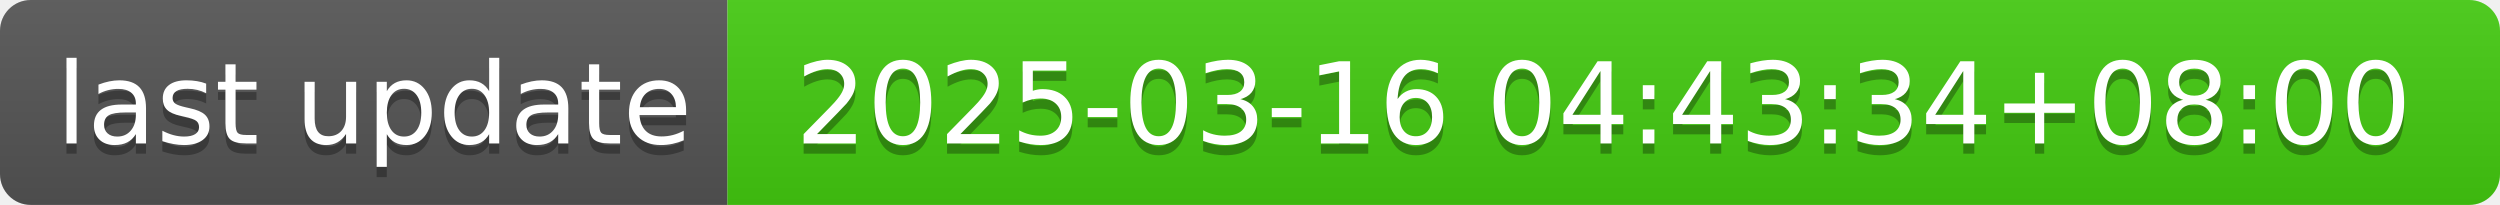
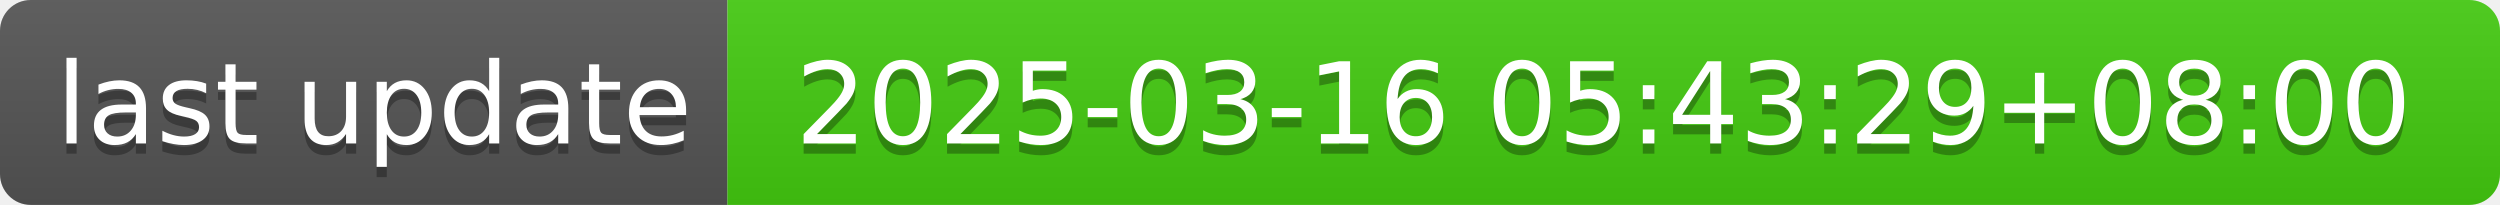
- <svg xmlns="http://www.w3.org/2000/svg" width="244" height="20" role="img" aria-label="last update: 2025-03-16 04:43:34+08:00">
+ <svg xmlns="http://www.w3.org/2000/svg" width="244" height="20" role="img" aria-label="last update: 2025-03-16 05:43:29+08:00">
  <linearGradient id="s" x2="0" y2="100%">
    <stop offset="0" stop-color="#bbb" stop-opacity=".1" />
    <stop offset="1" stop-opacity=".1" />
  </linearGradient>
  <clipPath id="r">
    <rect width="244" height="20" rx="3" fill="#fff" />
  </clipPath>
  <g clip-path="url(#r)">
    <rect width="71" height="20" fill="#555" />
    <rect x="71" width="173" height="20" fill="#4c1" />
    <rect width="244" height="20" fill="url(#s)" />
  </g>
  <g fill="#fff" text-anchor="middle" font-family="Verdana,Geneva,DejaVu Sans,sans-serif" text-rendering="geometricPrecision" font-size="110">
    <text aria-hidden="true" x="365" y="150" fill="#010101" fill-opacity=".3" transform="scale(.1)" textLength="610">last update</text>
    <text x="365" y="140" transform="scale(.1)" fill="#fff" textLength="610">last update</text>
-     <text aria-hidden="true" x="1565" y="150" fill="#010101" fill-opacity=".3" transform="scale(.1)" textLength="1630">2025-03-16 04:43:34+08:00</text>
-     <text x="1565" y="140" transform="scale(.1)" fill="#fff" textLength="1630">2025-03-16 04:43:34+08:00</text>
+     <text aria-hidden="true" x="1565" y="150" fill="#010101" fill-opacity=".3" transform="scale(.1)" textLength="1630">2025-03-16 05:43:29+08:00</text>
+     <text x="1565" y="140" transform="scale(.1)" fill="#fff" textLength="1630">2025-03-16 05:43:29+08:00</text>
  </g>
</svg>
